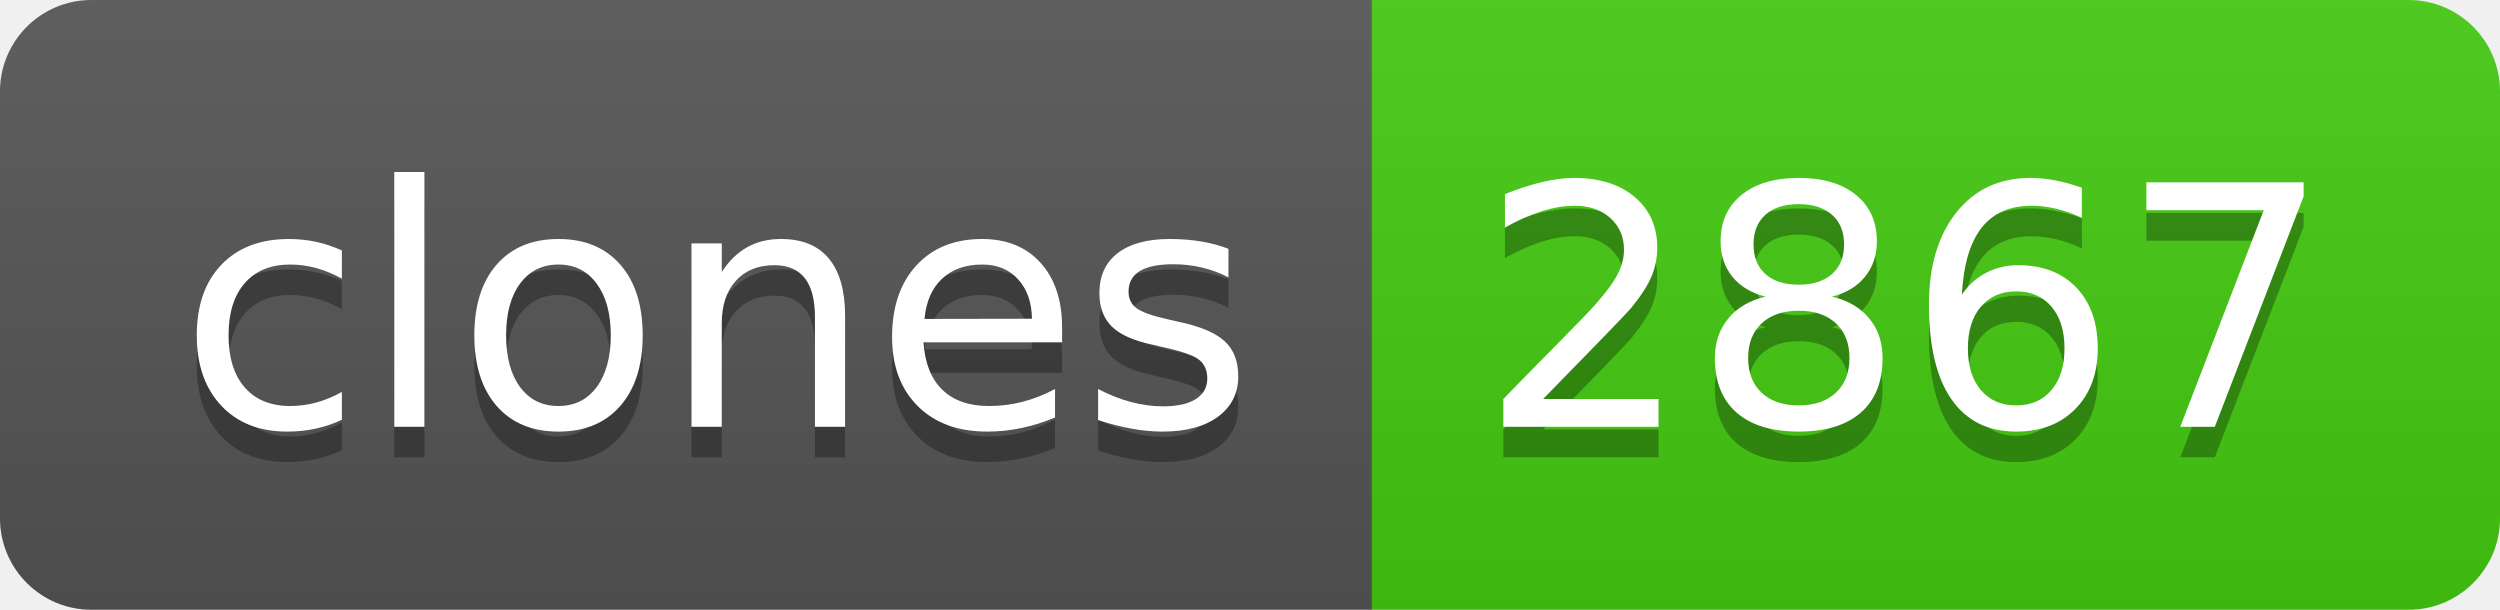
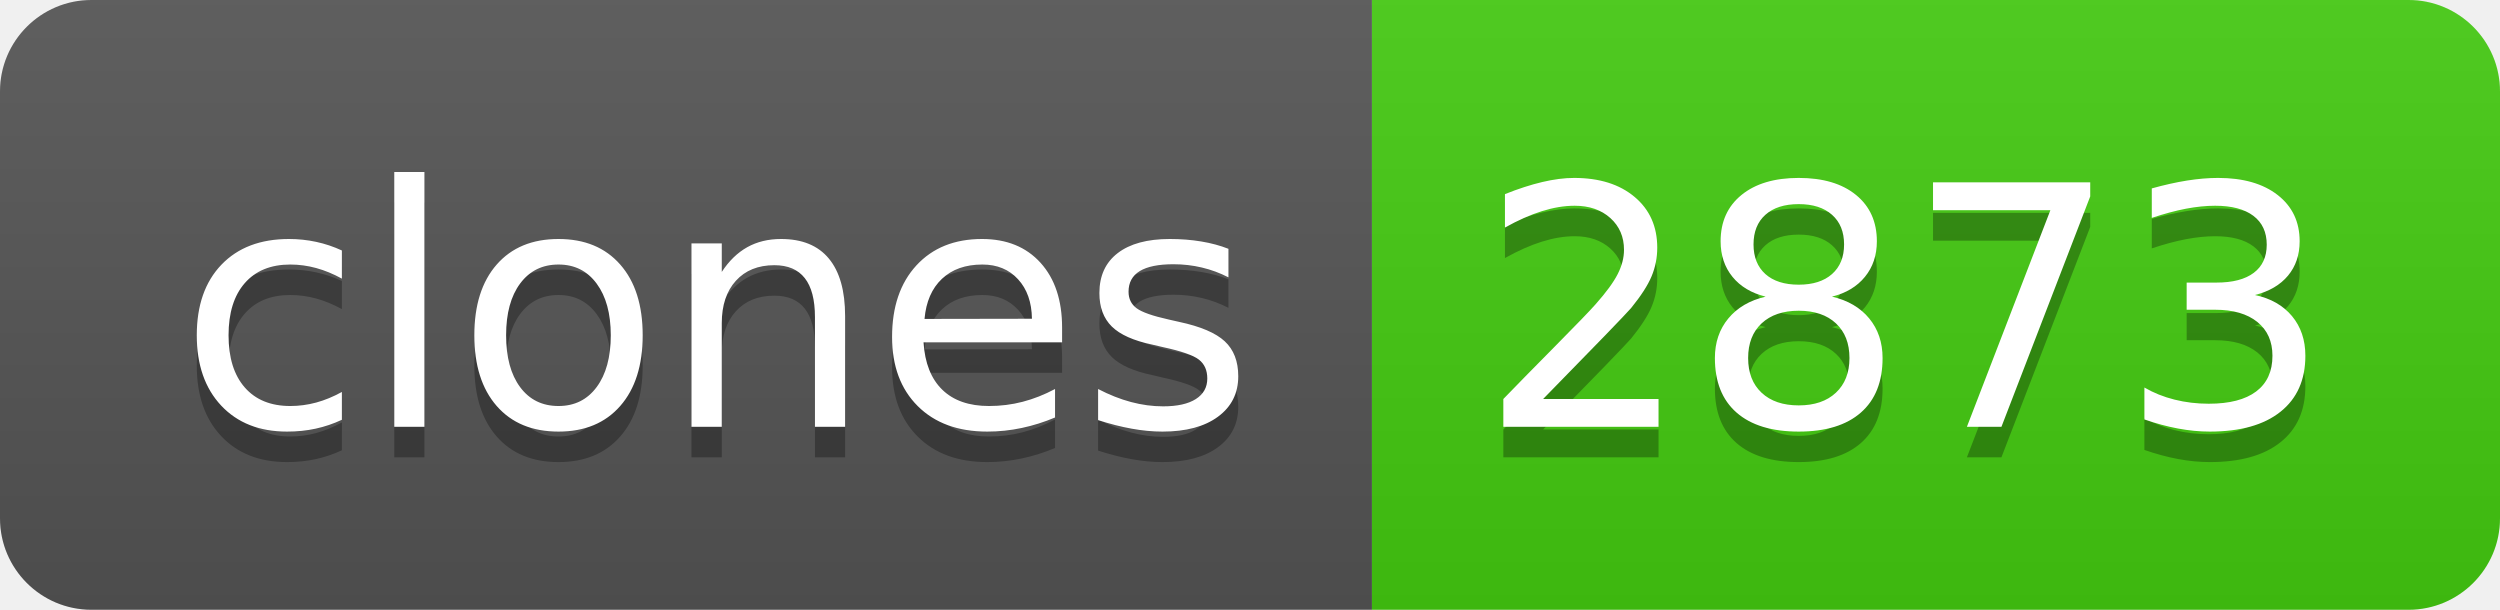
- <svg xmlns="http://www.w3.org/2000/svg" width="82" height="20" role="img" aria-label="clones: 2867">
+ <svg xmlns="http://www.w3.org/2000/svg" width="82" height="20" role="img" aria-label="clones: 2873">
  <linearGradient id="s" x2="0" y2="100%">
    <stop offset="0" stop-color="#bbb" stop-opacity=".1" />
    <stop offset="1" stop-opacity=".1" />
  </linearGradient>
  <clipPath id="r">
    <rect width="82" height="20" rx="3" fill="#fff" />
  </clipPath>
  <g clip-path="url(#r)">
    <rect width="45" height="20" fill="#555" />
    <rect x="45" width="37" height="20" fill="#4c1" />
    <rect width="82" height="20" fill="url(#s)" />
  </g>
  <g fill="#fff" text-anchor="middle" font-family="Verdana,Geneva,DejaVu Sans,sans-serif" text-rendering="geometricPrecision" font-size="110">
    <text aria-hidden="true" x="235" y="150" fill="#010101" fill-opacity=".3" transform="scale(.1)" textLength="350">clones</text>
    <text x="235" y="140" transform="scale(.1)" fill="#fff" textLength="350">clones</text>
-     <text aria-hidden="true" x="625" y="150" fill="#010101" fill-opacity=".3" transform="scale(.1)" textLength="270">2867</text>
-     <text x="625" y="140" transform="scale(.1)" fill="#fff" textLength="270">2867</text>
+     <text aria-hidden="true" x="625" y="150" fill="#010101" fill-opacity=".3" transform="scale(.1)" textLength="270">2873</text>
+     <text x="625" y="140" transform="scale(.1)" fill="#fff" textLength="270">2873</text>
  </g>
</svg>
